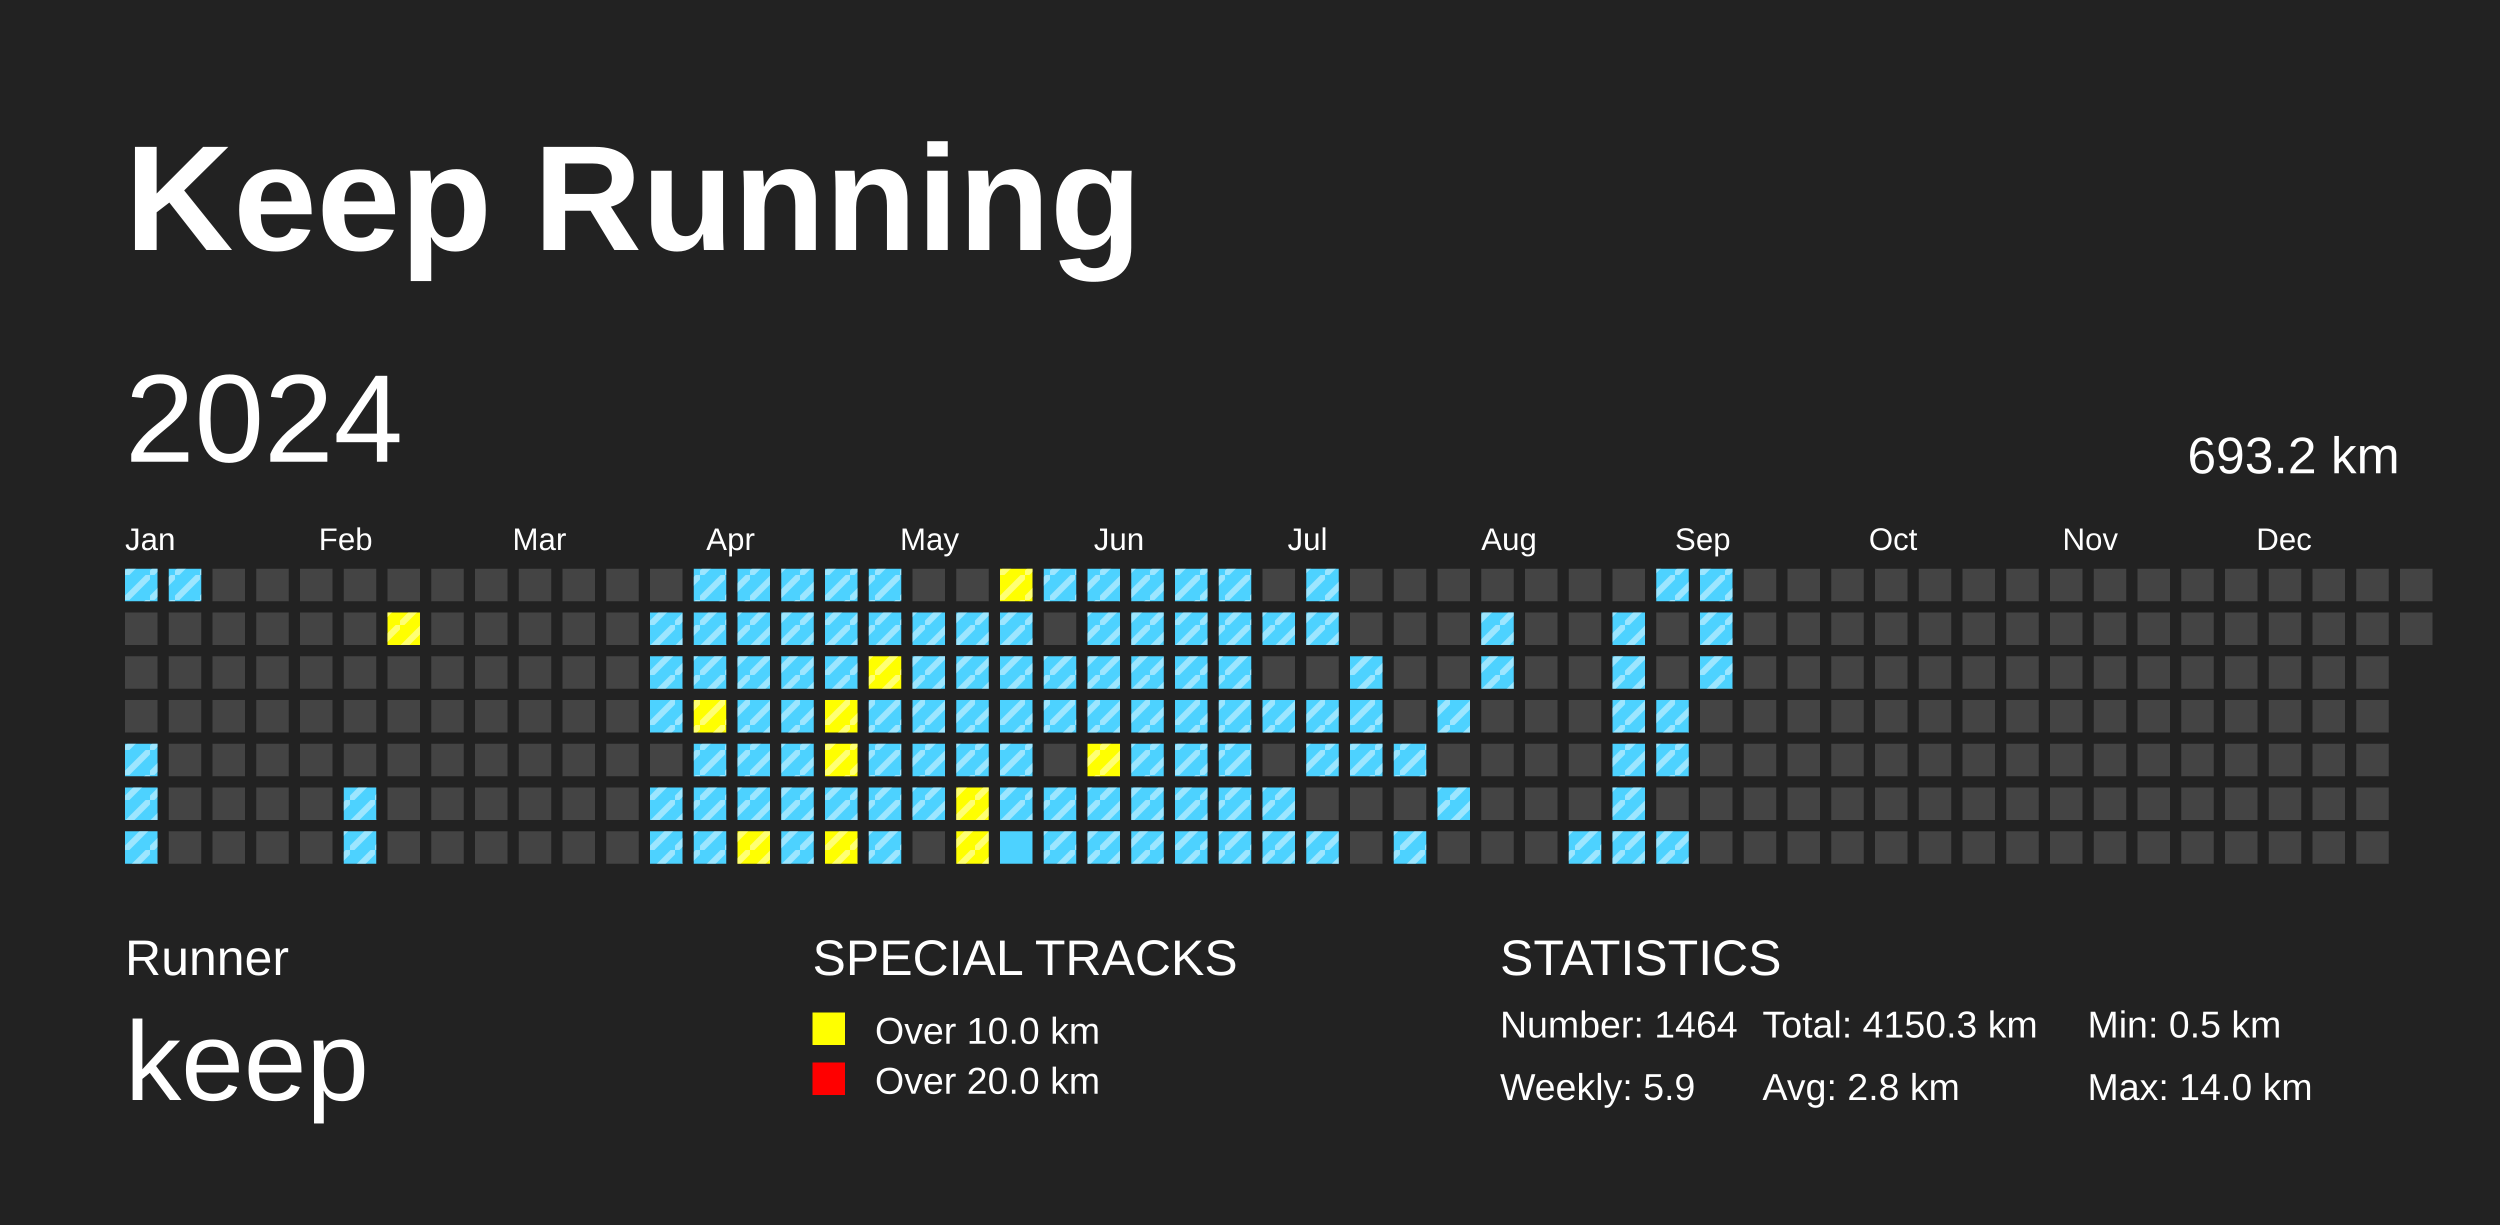
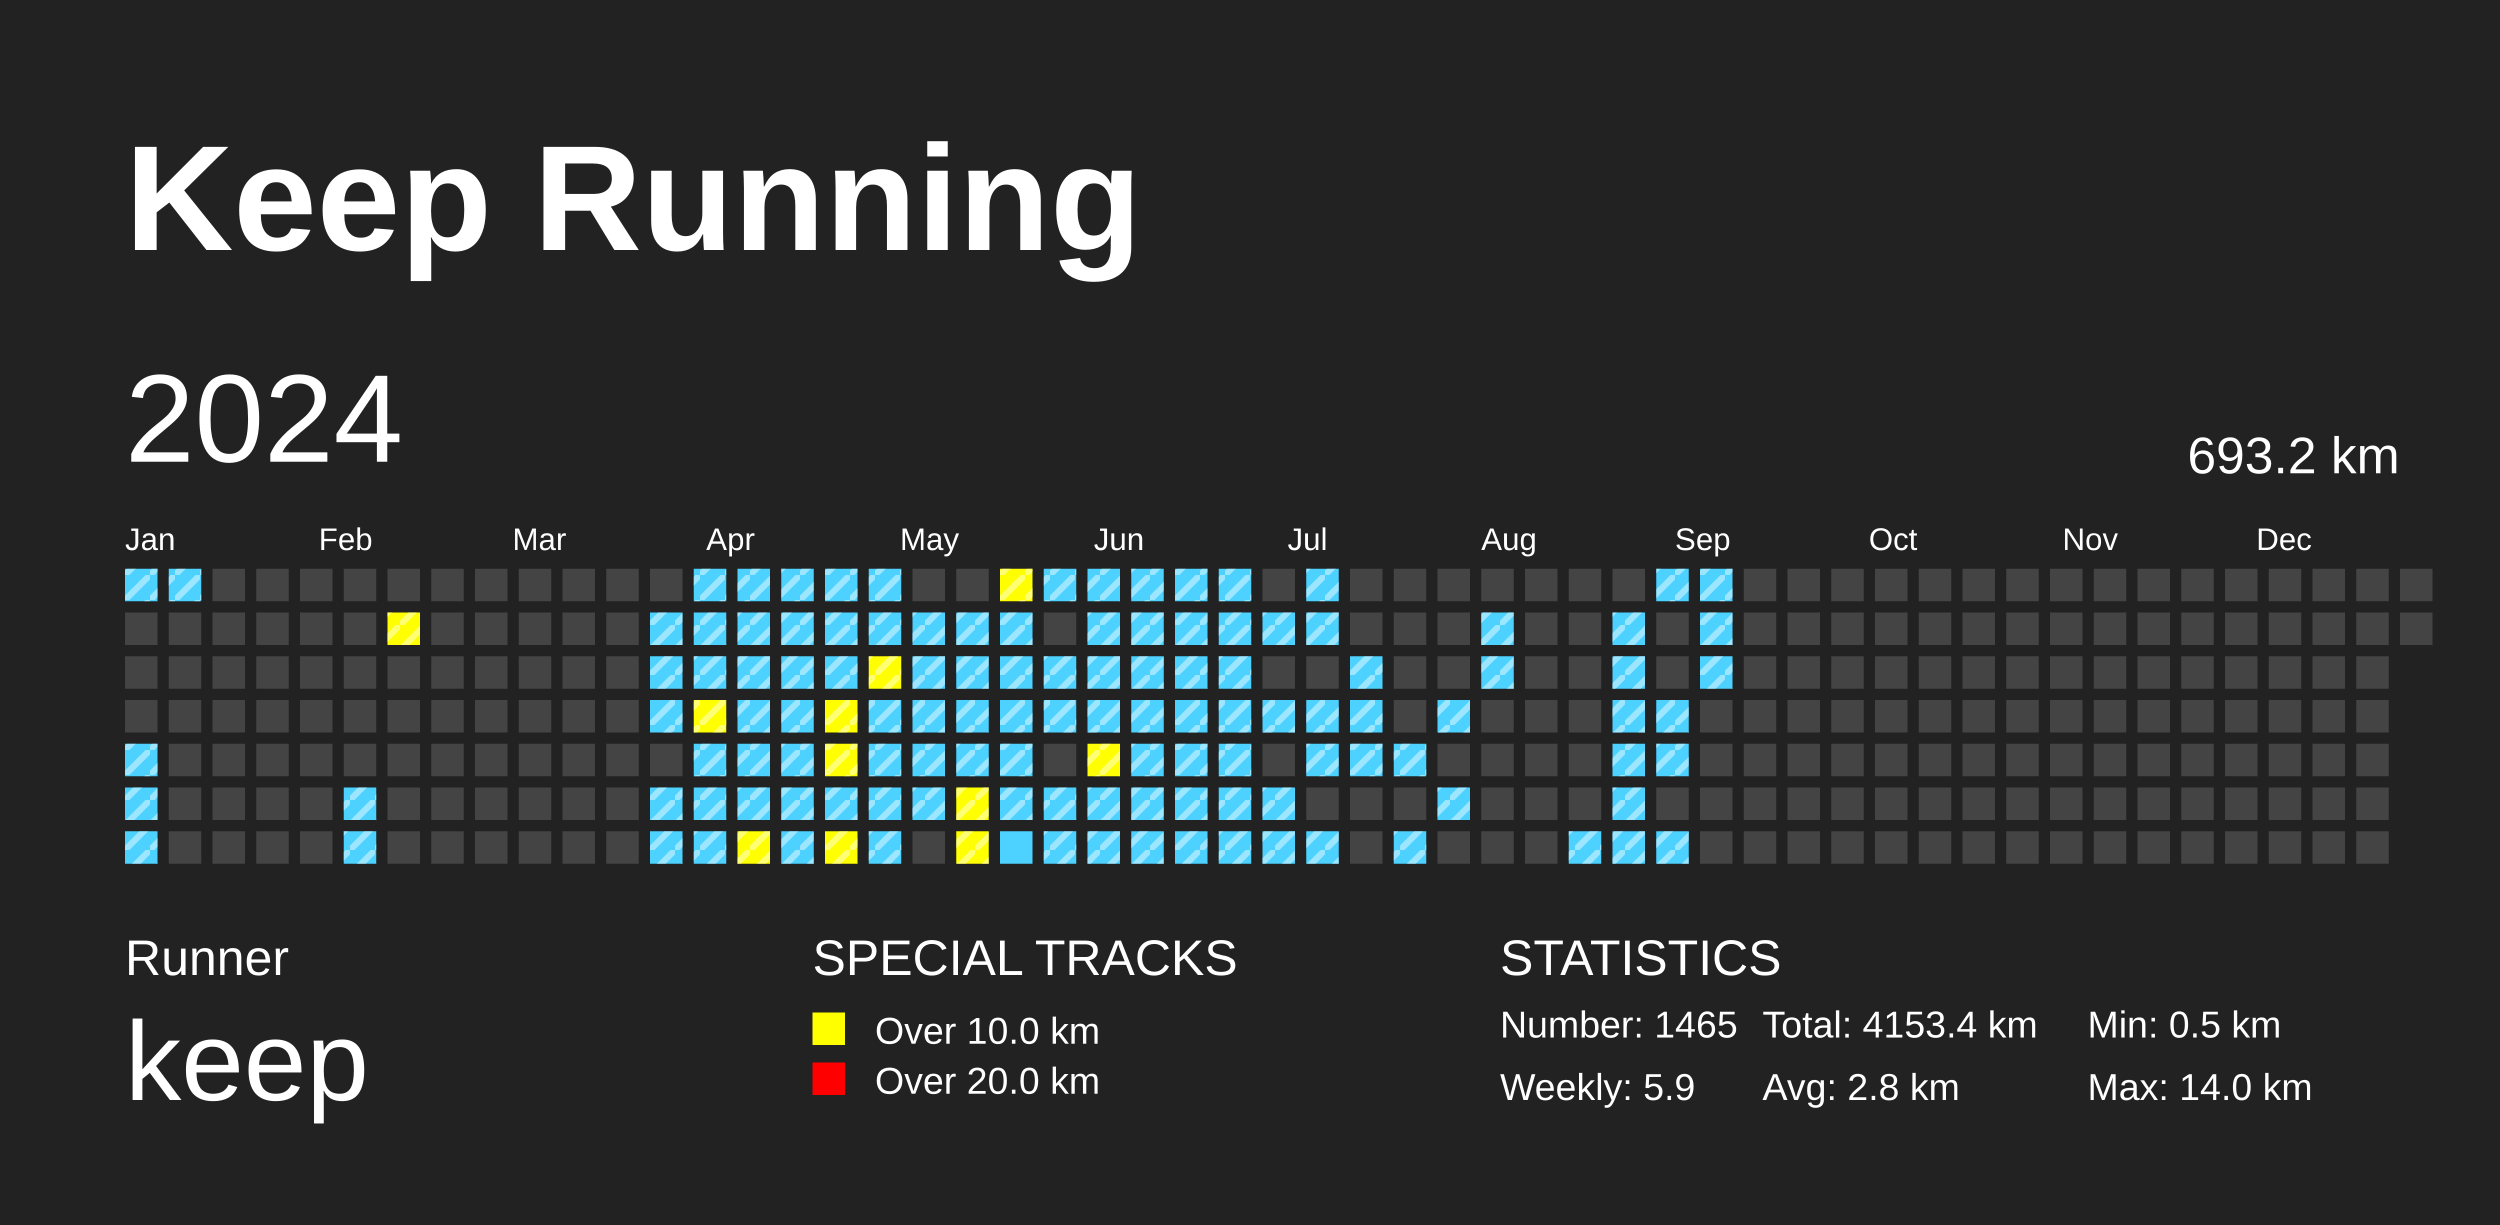
<svg xmlns="http://www.w3.org/2000/svg" baseProfile="full" height="98mm" version="1.1" viewBox="0,0,200,98" width="200mm">
  <defs>
    <pattern height="2" id="indoor-stripe" patternUnits="userSpaceOnUse" width="2">
      <line stroke="white" stroke-opacity="0.45" stroke-width="0.5" x1="0" x2="2" y1="2" y2="0" />
    </pattern>
  </defs>
  <rect fill="#222222" height="98" width="200" x="0" y="0" />
  <text fill="#FFFFFF" style="font-size:12px; font-family:Arial; font-weight:bold;" x="10" y="20">Keep Running</text>
  <text fill="#FFFFFF" style="font-size:4px; font-family:Arial" x="10" y="78">Runner</text>
  <text fill="#FFFFFF" style="font-size:9px; font-family:Arial" x="10" y="88">keep</text>
  <text fill="#FFFFFF" style="font-size:4px; font-family:Arial" x="65" y="78">SPECIAL TRACKS</text>
  <rect fill="yellow" height="2.6" width="2.6" x="65" y="81" />
  <text fill="#FFFFFF" style="font-size:3px; font-family:Arial" x="70" y="83.5">Over 10.0 km</text>
  <rect fill="red" height="2.6" width="2.6" x="65" y="85" />
  <text fill="#FFFFFF" style="font-size:3px; font-family:Arial" x="70" y="87.5">Over 20.0 km</text>
  <text fill="#FFFFFF" style="font-size:4px; font-family:Arial" x="120" y="78">STATISTICS</text>
-   <text fill="#FFFFFF" style="font-size:3px; font-family:Arial" x="120" y="83">Number: 1464</text>
+   <text fill="#FFFFFF" style="font-size:3px; font-family:Arial" x="120" y="83">Number: 1465</text>
  <text fill="#FFFFFF" style="font-size:3px; font-family:Arial" x="120" y="88">Weekly: 5.9</text>
-   <text fill="#FFFFFF" style="font-size:3px; font-family:Arial" x="141" y="83">Total: 4150.3 km</text>
+   <text fill="#FFFFFF" style="font-size:3px; font-family:Arial" x="141" y="83">Total: 4153.4 km</text>
  <text fill="#FFFFFF" style="font-size:3px; font-family:Arial" x="141" y="88">Avg: 2.8 km</text>
  <text fill="#FFFFFF" style="font-size:3px; font-family:Arial" x="167" y="83">Min: 0.5 km</text>
  <text fill="#FFFFFF" style="font-size:3px; font-family:Arial" x="167" y="88">Max: 14.0 km</text>
  <text dominant-baseline="hanging" fill="#FFFFFF" style="font-size:10.0px; font-family:Arial;" x="10" y="30">2024</text>
  <text dominant-baseline="hanging" fill="#FFFFFF" style="font-size:4.125px; font-family:Arial;" x="175" y="35">693.2 km</text>
  <text fill="#FFFFFF" style="font-size:2.5px; font-family:Arial" x="10.0" y="44">Jan</text>
  <text fill="#FFFFFF" style="font-size:2.5px; font-family:Arial" x="25.5" y="44">Feb</text>
  <text fill="#FFFFFF" style="font-size:2.5px; font-family:Arial" x="41.0" y="44">Mar</text>
  <text fill="#FFFFFF" style="font-size:2.5px; font-family:Arial" x="56.5" y="44">Apr</text>
  <text fill="#FFFFFF" style="font-size:2.5px; font-family:Arial" x="72.0" y="44">May</text>
  <text fill="#FFFFFF" style="font-size:2.5px; font-family:Arial" x="87.5" y="44">Jun</text>
  <text fill="#FFFFFF" style="font-size:2.5px; font-family:Arial" x="103.0" y="44">Jul</text>
  <text fill="#FFFFFF" style="font-size:2.5px; font-family:Arial" x="118.5" y="44">Aug</text>
  <text fill="#FFFFFF" style="font-size:2.5px; font-family:Arial" x="134.0" y="44">Sep</text>
  <text fill="#FFFFFF" style="font-size:2.5px; font-family:Arial" x="149.5" y="44">Oct</text>
  <text fill="#FFFFFF" style="font-size:2.5px; font-family:Arial" x="165.0" y="44">Nov</text>
  <text fill="#FFFFFF" style="font-size:2.5px; font-family:Arial" x="180.5" y="44">Dec</text>
  <rect fill="#4DD2FF" height="2.6" width="2.6" x="10.0" y="45.5" />
  <rect fill="url(#indoor-stripe)" height="2.6" style="pointer-events: none;" width="2.6" x="10.0" y="45.5" />
  <rect fill="#444444" height="2.6" width="2.6" x="10.0" y="49.0" />
  <rect fill="#444444" height="2.6" width="2.6" x="10.0" y="52.5" />
  <rect fill="#444444" height="2.6" width="2.6" x="10.0" y="56.0" />
  <rect fill="#4DD2FF" height="2.6" width="2.6" x="10.0" y="59.5" />
  <rect fill="url(#indoor-stripe)" height="2.6" style="pointer-events: none;" width="2.6" x="10.0" y="59.5" />
  <rect fill="#4DD2FF" height="2.6" width="2.6" x="10.0" y="63.0" />
  <rect fill="url(#indoor-stripe)" height="2.6" style="pointer-events: none;" width="2.6" x="10.0" y="63.0" />
  <rect fill="#4DD2FF" height="2.6" width="2.6" x="10.0" y="66.5" />
  <rect fill="url(#indoor-stripe)" height="2.6" style="pointer-events: none;" width="2.6" x="10.0" y="66.5" />
  <rect fill="#4DD2FF" height="2.6" width="2.6" x="13.5" y="45.5" />
  <rect fill="url(#indoor-stripe)" height="2.6" style="pointer-events: none;" width="2.6" x="13.5" y="45.5" />
  <rect fill="#444444" height="2.6" width="2.6" x="13.5" y="49.0" />
  <rect fill="#444444" height="2.6" width="2.6" x="13.5" y="52.5" />
  <rect fill="#444444" height="2.6" width="2.6" x="13.5" y="56.0" />
  <rect fill="#444444" height="2.6" width="2.6" x="13.5" y="59.5" />
  <rect fill="#444444" height="2.6" width="2.6" x="13.5" y="63.0" />
  <rect fill="#444444" height="2.6" width="2.6" x="13.5" y="66.5" />
  <rect fill="#444444" height="2.6" width="2.6" x="17.0" y="45.5" />
  <rect fill="#444444" height="2.6" width="2.6" x="17.0" y="49.0" />
  <rect fill="#444444" height="2.6" width="2.6" x="17.0" y="52.5" />
  <rect fill="#444444" height="2.6" width="2.6" x="17.0" y="56.0" />
  <rect fill="#444444" height="2.6" width="2.6" x="17.0" y="59.5" />
  <rect fill="#444444" height="2.6" width="2.6" x="17.0" y="63.0" />
  <rect fill="#444444" height="2.6" width="2.6" x="17.0" y="66.5" />
  <rect fill="#444444" height="2.6" width="2.6" x="20.5" y="45.5" />
  <rect fill="#444444" height="2.6" width="2.6" x="20.5" y="49.0" />
  <rect fill="#444444" height="2.6" width="2.6" x="20.5" y="52.5" />
  <rect fill="#444444" height="2.6" width="2.6" x="20.5" y="56.0" />
  <rect fill="#444444" height="2.6" width="2.6" x="20.5" y="59.5" />
  <rect fill="#444444" height="2.6" width="2.6" x="20.5" y="63.0" />
  <rect fill="#444444" height="2.6" width="2.6" x="20.5" y="66.5" />
  <rect fill="#444444" height="2.6" width="2.6" x="24.0" y="45.5" />
  <rect fill="#444444" height="2.6" width="2.6" x="24.0" y="49.0" />
  <rect fill="#444444" height="2.6" width="2.6" x="24.0" y="52.5" />
  <rect fill="#444444" height="2.6" width="2.6" x="24.0" y="56.0" />
  <rect fill="#444444" height="2.6" width="2.6" x="24.0" y="59.5" />
  <rect fill="#444444" height="2.6" width="2.6" x="24.0" y="63.0" />
  <rect fill="#444444" height="2.6" width="2.6" x="24.0" y="66.5" />
  <rect fill="#444444" height="2.6" width="2.6" x="27.5" y="45.5" />
  <rect fill="#444444" height="2.6" width="2.6" x="27.5" y="49.0" />
  <rect fill="#444444" height="2.6" width="2.6" x="27.5" y="52.5" />
  <rect fill="#444444" height="2.6" width="2.6" x="27.5" y="56.0" />
  <rect fill="#444444" height="2.6" width="2.6" x="27.5" y="59.5" />
  <rect fill="#4DD2FF" height="2.6" width="2.6" x="27.5" y="63.0" />
  <rect fill="url(#indoor-stripe)" height="2.6" style="pointer-events: none;" width="2.6" x="27.5" y="63.0" />
  <rect fill="#4DD2FF" height="2.6" width="2.6" x="27.5" y="66.5" />
  <rect fill="url(#indoor-stripe)" height="2.6" style="pointer-events: none;" width="2.6" x="27.5" y="66.5" />
  <rect fill="#444444" height="2.6" width="2.6" x="31.0" y="45.5" />
  <rect fill="yellow" height="2.6" width="2.6" x="31.0" y="49.0" />
  <rect fill="url(#indoor-stripe)" height="2.6" style="pointer-events: none;" width="2.6" x="31.0" y="49.0" />
  <rect fill="#444444" height="2.6" width="2.6" x="31.0" y="52.5" />
  <rect fill="#444444" height="2.6" width="2.6" x="31.0" y="56.0" />
  <rect fill="#444444" height="2.6" width="2.6" x="31.0" y="59.5" />
  <rect fill="#444444" height="2.6" width="2.6" x="31.0" y="63.0" />
  <rect fill="#444444" height="2.6" width="2.6" x="31.0" y="66.5" />
  <rect fill="#444444" height="2.6" width="2.6" x="34.5" y="45.5" />
  <rect fill="#444444" height="2.6" width="2.6" x="34.5" y="49.0" />
  <rect fill="#444444" height="2.6" width="2.6" x="34.5" y="52.5" />
  <rect fill="#444444" height="2.6" width="2.6" x="34.5" y="56.0" />
  <rect fill="#444444" height="2.6" width="2.6" x="34.5" y="59.5" />
  <rect fill="#444444" height="2.6" width="2.6" x="34.5" y="63.0" />
  <rect fill="#444444" height="2.6" width="2.6" x="34.5" y="66.5" />
  <rect fill="#444444" height="2.6" width="2.6" x="38.0" y="45.5" />
  <rect fill="#444444" height="2.6" width="2.6" x="38.0" y="49.0" />
  <rect fill="#444444" height="2.6" width="2.6" x="38.0" y="52.5" />
  <rect fill="#444444" height="2.6" width="2.6" x="38.0" y="56.0" />
  <rect fill="#444444" height="2.6" width="2.6" x="38.0" y="59.5" />
  <rect fill="#444444" height="2.6" width="2.6" x="38.0" y="63.0" />
  <rect fill="#444444" height="2.6" width="2.6" x="38.0" y="66.5" />
  <rect fill="#444444" height="2.6" width="2.6" x="41.5" y="45.5" />
  <rect fill="#444444" height="2.6" width="2.6" x="41.5" y="49.0" />
  <rect fill="#444444" height="2.6" width="2.6" x="41.5" y="52.5" />
  <rect fill="#444444" height="2.6" width="2.6" x="41.5" y="56.0" />
  <rect fill="#444444" height="2.6" width="2.6" x="41.5" y="59.5" />
  <rect fill="#444444" height="2.6" width="2.6" x="41.5" y="63.0" />
  <rect fill="#444444" height="2.6" width="2.6" x="41.5" y="66.5" />
  <rect fill="#444444" height="2.6" width="2.6" x="45.0" y="45.5" />
  <rect fill="#444444" height="2.6" width="2.6" x="45.0" y="49.0" />
  <rect fill="#444444" height="2.6" width="2.6" x="45.0" y="52.5" />
  <rect fill="#444444" height="2.6" width="2.6" x="45.0" y="56.0" />
  <rect fill="#444444" height="2.6" width="2.6" x="45.0" y="59.5" />
  <rect fill="#444444" height="2.6" width="2.6" x="45.0" y="63.0" />
  <rect fill="#444444" height="2.6" width="2.6" x="45.0" y="66.5" />
  <rect fill="#444444" height="2.6" width="2.6" x="48.5" y="45.5" />
  <rect fill="#444444" height="2.6" width="2.6" x="48.5" y="49.0" />
  <rect fill="#444444" height="2.6" width="2.6" x="48.5" y="52.5" />
  <rect fill="#444444" height="2.6" width="2.6" x="48.5" y="56.0" />
  <rect fill="#444444" height="2.6" width="2.6" x="48.5" y="59.5" />
  <rect fill="#444444" height="2.6" width="2.6" x="48.5" y="63.0" />
  <rect fill="#444444" height="2.6" width="2.6" x="48.5" y="66.5" />
  <rect fill="#444444" height="2.6" width="2.6" x="52.0" y="45.5" />
  <rect fill="#4DD2FF" height="2.6" width="2.6" x="52.0" y="49.0" />
  <rect fill="url(#indoor-stripe)" height="2.6" style="pointer-events: none;" width="2.6" x="52.0" y="49.0" />
  <rect fill="#4DD2FF" height="2.6" width="2.6" x="52.0" y="52.5" />
  <rect fill="url(#indoor-stripe)" height="2.6" style="pointer-events: none;" width="2.6" x="52.0" y="52.5" />
  <rect fill="#4DD2FF" height="2.6" width="2.6" x="52.0" y="56.0" />
  <rect fill="url(#indoor-stripe)" height="2.6" style="pointer-events: none;" width="2.6" x="52.0" y="56.0" />
  <rect fill="#444444" height="2.6" width="2.6" x="52.0" y="59.5" />
  <rect fill="#4DD2FF" height="2.6" width="2.6" x="52.0" y="63.0" />
  <rect fill="url(#indoor-stripe)" height="2.6" style="pointer-events: none;" width="2.6" x="52.0" y="63.0" />
  <rect fill="#4DD2FF" height="2.6" width="2.6" x="52.0" y="66.5" />
  <rect fill="url(#indoor-stripe)" height="2.6" style="pointer-events: none;" width="2.6" x="52.0" y="66.5" />
  <rect fill="#4DD2FF" height="2.6" width="2.6" x="55.5" y="45.5" />
  <rect fill="url(#indoor-stripe)" height="2.6" style="pointer-events: none;" width="2.6" x="55.5" y="45.5" />
  <rect fill="#4DD2FF" height="2.6" width="2.6" x="55.5" y="49.0" />
  <rect fill="url(#indoor-stripe)" height="2.6" style="pointer-events: none;" width="2.6" x="55.5" y="49.0" />
  <rect fill="#4DD2FF" height="2.6" width="2.6" x="55.5" y="52.5" />
  <rect fill="url(#indoor-stripe)" height="2.6" style="pointer-events: none;" width="2.6" x="55.5" y="52.5" />
  <rect fill="yellow" height="2.6" width="2.6" x="55.5" y="56.0" />
  <rect fill="url(#indoor-stripe)" height="2.6" style="pointer-events: none;" width="2.6" x="55.5" y="56.0" />
  <rect fill="#4DD2FF" height="2.6" width="2.6" x="55.5" y="59.5" />
  <rect fill="url(#indoor-stripe)" height="2.6" style="pointer-events: none;" width="2.6" x="55.5" y="59.5" />
  <rect fill="#4DD2FF" height="2.6" width="2.6" x="55.5" y="63.0" />
  <rect fill="url(#indoor-stripe)" height="2.6" style="pointer-events: none;" width="2.6" x="55.5" y="63.0" />
  <rect fill="#4DD2FF" height="2.6" width="2.6" x="55.5" y="66.5" />
  <rect fill="url(#indoor-stripe)" height="2.6" style="pointer-events: none;" width="2.6" x="55.5" y="66.5" />
  <rect fill="#4DD2FF" height="2.6" width="2.6" x="59.0" y="45.5" />
  <rect fill="url(#indoor-stripe)" height="2.6" style="pointer-events: none;" width="2.6" x="59.0" y="45.5" />
  <rect fill="#4DD2FF" height="2.6" width="2.6" x="59.0" y="49.0" />
  <rect fill="url(#indoor-stripe)" height="2.6" style="pointer-events: none;" width="2.6" x="59.0" y="49.0" />
  <rect fill="#4DD2FF" height="2.6" width="2.6" x="59.0" y="52.5" />
  <rect fill="url(#indoor-stripe)" height="2.6" style="pointer-events: none;" width="2.6" x="59.0" y="52.5" />
  <rect fill="#4DD2FF" height="2.6" width="2.6" x="59.0" y="56.0" />
  <rect fill="url(#indoor-stripe)" height="2.6" style="pointer-events: none;" width="2.6" x="59.0" y="56.0" />
  <rect fill="#4DD2FF" height="2.6" width="2.6" x="59.0" y="59.5" />
  <rect fill="url(#indoor-stripe)" height="2.6" style="pointer-events: none;" width="2.6" x="59.0" y="59.5" />
  <rect fill="#4DD2FF" height="2.6" width="2.6" x="59.0" y="63.0" />
  <rect fill="url(#indoor-stripe)" height="2.6" style="pointer-events: none;" width="2.6" x="59.0" y="63.0" />
  <rect fill="yellow" height="2.6" width="2.6" x="59.0" y="66.5" />
  <rect fill="url(#indoor-stripe)" height="2.6" style="pointer-events: none;" width="2.6" x="59.0" y="66.5" />
  <rect fill="#4DD2FF" height="2.6" width="2.6" x="62.5" y="45.5" />
  <rect fill="url(#indoor-stripe)" height="2.6" style="pointer-events: none;" width="2.6" x="62.5" y="45.5" />
  <rect fill="#4DD2FF" height="2.6" width="2.6" x="62.5" y="49.0" />
  <rect fill="url(#indoor-stripe)" height="2.6" style="pointer-events: none;" width="2.6" x="62.5" y="49.0" />
  <rect fill="#4DD2FF" height="2.6" width="2.6" x="62.5" y="52.5" />
  <rect fill="url(#indoor-stripe)" height="2.6" style="pointer-events: none;" width="2.6" x="62.5" y="52.5" />
  <rect fill="#4DD2FF" height="2.6" width="2.6" x="62.5" y="56.0" />
  <rect fill="url(#indoor-stripe)" height="2.6" style="pointer-events: none;" width="2.6" x="62.5" y="56.0" />
  <rect fill="#4DD2FF" height="2.6" width="2.6" x="62.5" y="59.5" />
  <rect fill="url(#indoor-stripe)" height="2.6" style="pointer-events: none;" width="2.6" x="62.5" y="59.5" />
  <rect fill="#4DD2FF" height="2.6" width="2.6" x="62.5" y="63.0" />
  <rect fill="url(#indoor-stripe)" height="2.6" style="pointer-events: none;" width="2.6" x="62.5" y="63.0" />
  <rect fill="#4DD2FF" height="2.6" width="2.6" x="62.5" y="66.5" />
  <rect fill="url(#indoor-stripe)" height="2.6" style="pointer-events: none;" width="2.6" x="62.5" y="66.5" />
  <rect fill="#4DD2FF" height="2.6" width="2.6" x="66.0" y="45.5" />
  <rect fill="url(#indoor-stripe)" height="2.6" style="pointer-events: none;" width="2.6" x="66.0" y="45.5" />
  <rect fill="#4DD2FF" height="2.6" width="2.6" x="66.0" y="49.0" />
  <rect fill="url(#indoor-stripe)" height="2.6" style="pointer-events: none;" width="2.6" x="66.0" y="49.0" />
  <rect fill="#4DD2FF" height="2.6" width="2.6" x="66.0" y="52.5" />
  <rect fill="url(#indoor-stripe)" height="2.6" style="pointer-events: none;" width="2.6" x="66.0" y="52.5" />
  <rect fill="yellow" height="2.6" width="2.6" x="66.0" y="56.0" />
  <rect fill="url(#indoor-stripe)" height="2.6" style="pointer-events: none;" width="2.6" x="66.0" y="56.0" />
  <rect fill="yellow" height="2.6" width="2.6" x="66.0" y="59.5" />
  <rect fill="url(#indoor-stripe)" height="2.6" style="pointer-events: none;" width="2.6" x="66.0" y="59.5" />
  <rect fill="#4DD2FF" height="2.6" width="2.6" x="66.0" y="63.0" />
  <rect fill="url(#indoor-stripe)" height="2.6" style="pointer-events: none;" width="2.6" x="66.0" y="63.0" />
  <rect fill="yellow" height="2.6" width="2.6" x="66.0" y="66.5" />
  <rect fill="url(#indoor-stripe)" height="2.6" style="pointer-events: none;" width="2.6" x="66.0" y="66.5" />
  <rect fill="#4DD2FF" height="2.6" width="2.6" x="69.5" y="45.5" />
  <rect fill="url(#indoor-stripe)" height="2.6" style="pointer-events: none;" width="2.6" x="69.5" y="45.5" />
  <rect fill="#4DD2FF" height="2.6" width="2.6" x="69.5" y="49.0" />
  <rect fill="url(#indoor-stripe)" height="2.6" style="pointer-events: none;" width="2.6" x="69.5" y="49.0" />
  <rect fill="yellow" height="2.6" width="2.6" x="69.5" y="52.5" />
  <rect fill="url(#indoor-stripe)" height="2.6" style="pointer-events: none;" width="2.6" x="69.5" y="52.5" />
  <rect fill="#4DD2FF" height="2.6" width="2.6" x="69.5" y="56.0" />
  <rect fill="url(#indoor-stripe)" height="2.6" style="pointer-events: none;" width="2.6" x="69.5" y="56.0" />
  <rect fill="#4DD2FF" height="2.6" width="2.6" x="69.5" y="59.5" />
  <rect fill="url(#indoor-stripe)" height="2.6" style="pointer-events: none;" width="2.6" x="69.5" y="59.5" />
  <rect fill="#4DD2FF" height="2.6" width="2.6" x="69.5" y="63.0" />
  <rect fill="url(#indoor-stripe)" height="2.6" style="pointer-events: none;" width="2.6" x="69.5" y="63.0" />
  <rect fill="#4DD2FF" height="2.6" width="2.6" x="69.5" y="66.5" />
  <rect fill="url(#indoor-stripe)" height="2.6" style="pointer-events: none;" width="2.6" x="69.5" y="66.5" />
  <rect fill="#444444" height="2.6" width="2.6" x="73.0" y="45.5" />
  <rect fill="#4DD2FF" height="2.6" width="2.6" x="73.0" y="49.0" />
  <rect fill="url(#indoor-stripe)" height="2.6" style="pointer-events: none;" width="2.6" x="73.0" y="49.0" />
  <rect fill="#4DD2FF" height="2.6" width="2.6" x="73.0" y="52.5" />
  <rect fill="url(#indoor-stripe)" height="2.6" style="pointer-events: none;" width="2.6" x="73.0" y="52.5" />
  <rect fill="#4DD2FF" height="2.6" width="2.6" x="73.0" y="56.0" />
  <rect fill="url(#indoor-stripe)" height="2.6" style="pointer-events: none;" width="2.6" x="73.0" y="56.0" />
  <rect fill="#4DD2FF" height="2.6" width="2.6" x="73.0" y="59.5" />
  <rect fill="url(#indoor-stripe)" height="2.6" style="pointer-events: none;" width="2.6" x="73.0" y="59.5" />
  <rect fill="#4DD2FF" height="2.6" width="2.6" x="73.0" y="63.0" />
  <rect fill="url(#indoor-stripe)" height="2.6" style="pointer-events: none;" width="2.6" x="73.0" y="63.0" />
  <rect fill="#444444" height="2.6" width="2.6" x="73.0" y="66.5" />
  <rect fill="#444444" height="2.6" width="2.6" x="76.5" y="45.5" />
  <rect fill="#4DD2FF" height="2.6" width="2.6" x="76.5" y="49.0" />
  <rect fill="url(#indoor-stripe)" height="2.6" style="pointer-events: none;" width="2.6" x="76.5" y="49.0" />
  <rect fill="#4DD2FF" height="2.6" width="2.6" x="76.5" y="52.5" />
  <rect fill="url(#indoor-stripe)" height="2.6" style="pointer-events: none;" width="2.6" x="76.5" y="52.5" />
  <rect fill="#4DD2FF" height="2.6" width="2.6" x="76.5" y="56.0" />
  <rect fill="url(#indoor-stripe)" height="2.6" style="pointer-events: none;" width="2.6" x="76.5" y="56.0" />
  <rect fill="#4DD2FF" height="2.6" width="2.6" x="76.5" y="59.5" />
  <rect fill="url(#indoor-stripe)" height="2.6" style="pointer-events: none;" width="2.6" x="76.5" y="59.5" />
  <rect fill="yellow" height="2.6" width="2.6" x="76.5" y="63.0" />
  <rect fill="url(#indoor-stripe)" height="2.6" style="pointer-events: none;" width="2.6" x="76.5" y="63.0" />
  <rect fill="yellow" height="2.6" width="2.6" x="76.5" y="66.5" />
  <rect fill="url(#indoor-stripe)" height="2.6" style="pointer-events: none;" width="2.6" x="76.5" y="66.5" />
  <rect fill="yellow" height="2.6" width="2.6" x="80.0" y="45.5" />
  <rect fill="url(#indoor-stripe)" height="2.6" style="pointer-events: none;" width="2.6" x="80.0" y="45.5" />
  <rect fill="#4DD2FF" height="2.6" width="2.6" x="80.0" y="49.0" />
  <rect fill="url(#indoor-stripe)" height="2.6" style="pointer-events: none;" width="2.6" x="80.0" y="49.0" />
  <rect fill="#4DD2FF" height="2.6" width="2.6" x="80.0" y="52.5" />
  <rect fill="url(#indoor-stripe)" height="2.6" style="pointer-events: none;" width="2.6" x="80.0" y="52.5" />
  <rect fill="#4DD2FF" height="2.6" width="2.6" x="80.0" y="56.0" />
  <rect fill="url(#indoor-stripe)" height="2.6" style="pointer-events: none;" width="2.6" x="80.0" y="56.0" />
  <rect fill="#4DD2FF" height="2.6" width="2.6" x="80.0" y="59.5" />
  <rect fill="url(#indoor-stripe)" height="2.6" style="pointer-events: none;" width="2.6" x="80.0" y="59.5" />
  <rect fill="#4DD2FF" height="2.6" width="2.6" x="80.0" y="63.0" />
  <rect fill="url(#indoor-stripe)" height="2.6" style="pointer-events: none;" width="2.6" x="80.0" y="63.0" />
  <rect fill="#4DD2FF" height="2.6" width="2.6" x="80.0" y="66.5" />
  <rect fill="#4DD2FF" height="2.6" width="2.6" x="83.5" y="45.5" />
  <rect fill="url(#indoor-stripe)" height="2.6" style="pointer-events: none;" width="2.6" x="83.5" y="45.5" />
  <rect fill="#444444" height="2.6" width="2.6" x="83.5" y="49.0" />
  <rect fill="#4DD2FF" height="2.6" width="2.6" x="83.5" y="52.5" />
  <rect fill="url(#indoor-stripe)" height="2.6" style="pointer-events: none;" width="2.6" x="83.5" y="52.5" />
  <rect fill="#4DD2FF" height="2.6" width="2.6" x="83.5" y="56.0" />
  <rect fill="url(#indoor-stripe)" height="2.6" style="pointer-events: none;" width="2.6" x="83.5" y="56.0" />
  <rect fill="#444444" height="2.6" width="2.6" x="83.5" y="59.5" />
  <rect fill="#4DD2FF" height="2.6" width="2.6" x="83.5" y="63.0" />
  <rect fill="url(#indoor-stripe)" height="2.6" style="pointer-events: none;" width="2.6" x="83.5" y="63.0" />
  <rect fill="#4DD2FF" height="2.6" width="2.6" x="83.5" y="66.5" />
  <rect fill="url(#indoor-stripe)" height="2.6" style="pointer-events: none;" width="2.6" x="83.5" y="66.5" />
  <rect fill="#4DD2FF" height="2.6" width="2.6" x="87.0" y="45.5" />
  <rect fill="url(#indoor-stripe)" height="2.6" style="pointer-events: none;" width="2.6" x="87.0" y="45.5" />
  <rect fill="#4DD2FF" height="2.6" width="2.6" x="87.0" y="49.0" />
  <rect fill="url(#indoor-stripe)" height="2.6" style="pointer-events: none;" width="2.6" x="87.0" y="49.0" />
  <rect fill="#4DD2FF" height="2.6" width="2.6" x="87.0" y="52.5" />
  <rect fill="url(#indoor-stripe)" height="2.6" style="pointer-events: none;" width="2.6" x="87.0" y="52.5" />
  <rect fill="#4DD2FF" height="2.6" width="2.6" x="87.0" y="56.0" />
  <rect fill="url(#indoor-stripe)" height="2.6" style="pointer-events: none;" width="2.6" x="87.0" y="56.0" />
  <rect fill="yellow" height="2.6" width="2.6" x="87.0" y="59.5" />
  <rect fill="url(#indoor-stripe)" height="2.6" style="pointer-events: none;" width="2.6" x="87.0" y="59.5" />
  <rect fill="#4DD2FF" height="2.6" width="2.6" x="87.0" y="63.0" />
  <rect fill="url(#indoor-stripe)" height="2.6" style="pointer-events: none;" width="2.6" x="87.0" y="63.0" />
  <rect fill="#4DD2FF" height="2.6" width="2.6" x="87.0" y="66.5" />
  <rect fill="url(#indoor-stripe)" height="2.6" style="pointer-events: none;" width="2.6" x="87.0" y="66.5" />
  <rect fill="#4DD2FF" height="2.6" width="2.6" x="90.5" y="45.5" />
  <rect fill="url(#indoor-stripe)" height="2.6" style="pointer-events: none;" width="2.6" x="90.5" y="45.5" />
  <rect fill="#4DD2FF" height="2.6" width="2.6" x="90.5" y="49.0" />
  <rect fill="url(#indoor-stripe)" height="2.6" style="pointer-events: none;" width="2.6" x="90.5" y="49.0" />
  <rect fill="#4DD2FF" height="2.6" width="2.6" x="90.5" y="52.5" />
  <rect fill="url(#indoor-stripe)" height="2.6" style="pointer-events: none;" width="2.6" x="90.5" y="52.5" />
  <rect fill="#4DD2FF" height="2.6" width="2.6" x="90.5" y="56.0" />
  <rect fill="url(#indoor-stripe)" height="2.6" style="pointer-events: none;" width="2.6" x="90.5" y="56.0" />
  <rect fill="#4DD2FF" height="2.6" width="2.6" x="90.5" y="59.5" />
  <rect fill="url(#indoor-stripe)" height="2.6" style="pointer-events: none;" width="2.6" x="90.5" y="59.5" />
  <rect fill="#4DD2FF" height="2.6" width="2.6" x="90.5" y="63.0" />
  <rect fill="url(#indoor-stripe)" height="2.6" style="pointer-events: none;" width="2.6" x="90.5" y="63.0" />
  <rect fill="#4DD2FF" height="2.6" width="2.6" x="90.5" y="66.5" />
  <rect fill="url(#indoor-stripe)" height="2.6" style="pointer-events: none;" width="2.6" x="90.5" y="66.5" />
  <rect fill="#4DD2FF" height="2.6" width="2.6" x="94.0" y="45.5" />
  <rect fill="url(#indoor-stripe)" height="2.6" style="pointer-events: none;" width="2.6" x="94.0" y="45.5" />
  <rect fill="#4DD2FF" height="2.6" width="2.6" x="94.0" y="49.0" />
  <rect fill="url(#indoor-stripe)" height="2.6" style="pointer-events: none;" width="2.6" x="94.0" y="49.0" />
  <rect fill="#4DD2FF" height="2.6" width="2.6" x="94.0" y="52.5" />
  <rect fill="url(#indoor-stripe)" height="2.6" style="pointer-events: none;" width="2.6" x="94.0" y="52.5" />
  <rect fill="#4DD2FF" height="2.6" width="2.6" x="94.0" y="56.0" />
  <rect fill="url(#indoor-stripe)" height="2.6" style="pointer-events: none;" width="2.6" x="94.0" y="56.0" />
  <rect fill="#4DD2FF" height="2.6" width="2.6" x="94.0" y="59.5" />
  <rect fill="url(#indoor-stripe)" height="2.6" style="pointer-events: none;" width="2.6" x="94.0" y="59.5" />
  <rect fill="#4DD2FF" height="2.6" width="2.6" x="94.0" y="63.0" />
  <rect fill="url(#indoor-stripe)" height="2.6" style="pointer-events: none;" width="2.6" x="94.0" y="63.0" />
  <rect fill="#4DD2FF" height="2.6" width="2.6" x="94.0" y="66.5" />
  <rect fill="url(#indoor-stripe)" height="2.6" style="pointer-events: none;" width="2.6" x="94.0" y="66.5" />
  <rect fill="#4DD2FF" height="2.6" width="2.6" x="97.5" y="45.5" />
  <rect fill="url(#indoor-stripe)" height="2.6" style="pointer-events: none;" width="2.6" x="97.5" y="45.5" />
  <rect fill="#4DD2FF" height="2.6" width="2.6" x="97.5" y="49.0" />
  <rect fill="url(#indoor-stripe)" height="2.6" style="pointer-events: none;" width="2.6" x="97.5" y="49.0" />
  <rect fill="#4DD2FF" height="2.6" width="2.6" x="97.5" y="52.5" />
  <rect fill="url(#indoor-stripe)" height="2.6" style="pointer-events: none;" width="2.6" x="97.5" y="52.5" />
  <rect fill="#4DD2FF" height="2.6" width="2.6" x="97.5" y="56.0" />
  <rect fill="url(#indoor-stripe)" height="2.6" style="pointer-events: none;" width="2.6" x="97.5" y="56.0" />
  <rect fill="#4DD2FF" height="2.6" width="2.6" x="97.5" y="59.5" />
  <rect fill="url(#indoor-stripe)" height="2.6" style="pointer-events: none;" width="2.6" x="97.5" y="59.5" />
  <rect fill="#4DD2FF" height="2.6" width="2.6" x="97.5" y="63.0" />
  <rect fill="url(#indoor-stripe)" height="2.6" style="pointer-events: none;" width="2.6" x="97.5" y="63.0" />
  <rect fill="#4DD2FF" height="2.6" width="2.6" x="97.5" y="66.5" />
  <rect fill="url(#indoor-stripe)" height="2.6" style="pointer-events: none;" width="2.6" x="97.5" y="66.5" />
  <rect fill="#444444" height="2.6" width="2.6" x="101.0" y="45.5" />
  <rect fill="#4DD2FF" height="2.6" width="2.6" x="101.0" y="49.0" />
  <rect fill="url(#indoor-stripe)" height="2.6" style="pointer-events: none;" width="2.6" x="101.0" y="49.0" />
  <rect fill="#444444" height="2.6" width="2.6" x="101.0" y="52.5" />
  <rect fill="#4DD2FF" height="2.6" width="2.6" x="101.0" y="56.0" />
  <rect fill="url(#indoor-stripe)" height="2.6" style="pointer-events: none;" width="2.6" x="101.0" y="56.0" />
  <rect fill="#444444" height="2.6" width="2.6" x="101.0" y="59.5" />
  <rect fill="#4DD2FF" height="2.6" width="2.6" x="101.0" y="63.0" />
  <rect fill="url(#indoor-stripe)" height="2.6" style="pointer-events: none;" width="2.6" x="101.0" y="63.0" />
  <rect fill="#4DD2FF" height="2.6" width="2.6" x="101.0" y="66.5" />
  <rect fill="url(#indoor-stripe)" height="2.6" style="pointer-events: none;" width="2.6" x="101.0" y="66.5" />
  <rect fill="#4DD2FF" height="2.6" width="2.6" x="104.5" y="45.5" />
  <rect fill="url(#indoor-stripe)" height="2.6" style="pointer-events: none;" width="2.6" x="104.5" y="45.5" />
  <rect fill="#4DD2FF" height="2.6" width="2.6" x="104.5" y="49.0" />
  <rect fill="url(#indoor-stripe)" height="2.6" style="pointer-events: none;" width="2.6" x="104.5" y="49.0" />
  <rect fill="#444444" height="2.6" width="2.6" x="104.5" y="52.5" />
  <rect fill="#4DD2FF" height="2.6" width="2.6" x="104.5" y="56.0" />
  <rect fill="url(#indoor-stripe)" height="2.6" style="pointer-events: none;" width="2.6" x="104.5" y="56.0" />
  <rect fill="#4DD2FF" height="2.6" width="2.6" x="104.5" y="59.5" />
  <rect fill="url(#indoor-stripe)" height="2.6" style="pointer-events: none;" width="2.6" x="104.5" y="59.5" />
  <rect fill="#444444" height="2.6" width="2.6" x="104.5" y="63.0" />
  <rect fill="#4DD2FF" height="2.6" width="2.6" x="104.5" y="66.5" />
  <rect fill="url(#indoor-stripe)" height="2.6" style="pointer-events: none;" width="2.6" x="104.5" y="66.5" />
  <rect fill="#444444" height="2.6" width="2.6" x="108.0" y="45.5" />
  <rect fill="#444444" height="2.6" width="2.6" x="108.0" y="49.0" />
  <rect fill="#4DD2FF" height="2.6" width="2.6" x="108.0" y="52.5" />
  <rect fill="url(#indoor-stripe)" height="2.6" style="pointer-events: none;" width="2.6" x="108.0" y="52.5" />
  <rect fill="#4DD2FF" height="2.6" width="2.6" x="108.0" y="56.0" />
  <rect fill="url(#indoor-stripe)" height="2.6" style="pointer-events: none;" width="2.6" x="108.0" y="56.0" />
  <rect fill="#4DD2FF" height="2.6" width="2.6" x="108.0" y="59.5" />
  <rect fill="url(#indoor-stripe)" height="2.6" style="pointer-events: none;" width="2.6" x="108.0" y="59.5" />
  <rect fill="#444444" height="2.6" width="2.6" x="108.0" y="63.0" />
  <rect fill="#444444" height="2.6" width="2.6" x="108.0" y="66.5" />
  <rect fill="#444444" height="2.6" width="2.6" x="111.5" y="45.5" />
  <rect fill="#444444" height="2.6" width="2.6" x="111.5" y="49.0" />
  <rect fill="#444444" height="2.6" width="2.6" x="111.5" y="52.5" />
  <rect fill="#444444" height="2.6" width="2.6" x="111.5" y="56.0" />
  <rect fill="#4DD2FF" height="2.6" width="2.6" x="111.5" y="59.5" />
  <rect fill="url(#indoor-stripe)" height="2.6" style="pointer-events: none;" width="2.6" x="111.5" y="59.5" />
  <rect fill="#444444" height="2.6" width="2.6" x="111.5" y="63.0" />
  <rect fill="#4DD2FF" height="2.6" width="2.6" x="111.5" y="66.5" />
  <rect fill="url(#indoor-stripe)" height="2.6" style="pointer-events: none;" width="2.6" x="111.5" y="66.5" />
  <rect fill="#444444" height="2.6" width="2.6" x="115.0" y="45.5" />
  <rect fill="#444444" height="2.6" width="2.6" x="115.0" y="49.0" />
  <rect fill="#444444" height="2.6" width="2.6" x="115.0" y="52.5" />
  <rect fill="#4DD2FF" height="2.6" width="2.6" x="115.0" y="56.0" />
  <rect fill="url(#indoor-stripe)" height="2.6" style="pointer-events: none;" width="2.6" x="115.0" y="56.0" />
  <rect fill="#444444" height="2.6" width="2.6" x="115.0" y="59.5" />
  <rect fill="#4DD2FF" height="2.6" width="2.6" x="115.0" y="63.0" />
  <rect fill="url(#indoor-stripe)" height="2.6" style="pointer-events: none;" width="2.6" x="115.0" y="63.0" />
  <rect fill="#444444" height="2.6" width="2.6" x="115.0" y="66.5" />
  <rect fill="#444444" height="2.6" width="2.6" x="118.5" y="45.5" />
  <rect fill="#4DD2FF" height="2.6" width="2.6" x="118.5" y="49.0" />
  <rect fill="url(#indoor-stripe)" height="2.6" style="pointer-events: none;" width="2.6" x="118.5" y="49.0" />
  <rect fill="#4DD2FF" height="2.6" width="2.6" x="118.5" y="52.5" />
  <rect fill="url(#indoor-stripe)" height="2.6" style="pointer-events: none;" width="2.6" x="118.5" y="52.5" />
  <rect fill="#444444" height="2.6" width="2.6" x="118.5" y="56.0" />
  <rect fill="#444444" height="2.6" width="2.6" x="118.5" y="59.5" />
  <rect fill="#444444" height="2.6" width="2.6" x="118.5" y="63.0" />
  <rect fill="#444444" height="2.6" width="2.6" x="118.5" y="66.5" />
  <rect fill="#444444" height="2.6" width="2.6" x="122.0" y="45.5" />
  <rect fill="#444444" height="2.6" width="2.6" x="122.0" y="49.0" />
  <rect fill="#444444" height="2.6" width="2.6" x="122.0" y="52.5" />
  <rect fill="#444444" height="2.6" width="2.6" x="122.0" y="56.0" />
  <rect fill="#444444" height="2.6" width="2.6" x="122.0" y="59.5" />
  <rect fill="#444444" height="2.6" width="2.6" x="122.0" y="63.0" />
  <rect fill="#444444" height="2.6" width="2.6" x="122.0" y="66.5" />
  <rect fill="#444444" height="2.6" width="2.6" x="125.5" y="45.5" />
  <rect fill="#444444" height="2.6" width="2.6" x="125.5" y="49.0" />
  <rect fill="#444444" height="2.6" width="2.6" x="125.5" y="52.5" />
  <rect fill="#444444" height="2.6" width="2.6" x="125.5" y="56.0" />
  <rect fill="#444444" height="2.6" width="2.6" x="125.5" y="59.5" />
  <rect fill="#444444" height="2.6" width="2.6" x="125.5" y="63.0" />
  <rect fill="#4DD2FF" height="2.6" width="2.6" x="125.5" y="66.5" />
  <rect fill="url(#indoor-stripe)" height="2.6" style="pointer-events: none;" width="2.6" x="125.5" y="66.5" />
  <rect fill="#444444" height="2.6" width="2.6" x="129.0" y="45.5" />
  <rect fill="#4DD2FF" height="2.6" width="2.6" x="129.0" y="49.0" />
  <rect fill="url(#indoor-stripe)" height="2.6" style="pointer-events: none;" width="2.6" x="129.0" y="49.0" />
  <rect fill="#4DD2FF" height="2.6" width="2.6" x="129.0" y="52.5" />
  <rect fill="url(#indoor-stripe)" height="2.6" style="pointer-events: none;" width="2.6" x="129.0" y="52.5" />
  <rect fill="#4DD2FF" height="2.6" width="2.6" x="129.0" y="56.0" />
  <rect fill="url(#indoor-stripe)" height="2.6" style="pointer-events: none;" width="2.6" x="129.0" y="56.0" />
  <rect fill="#4DD2FF" height="2.6" width="2.6" x="129.0" y="59.5" />
  <rect fill="url(#indoor-stripe)" height="2.6" style="pointer-events: none;" width="2.6" x="129.0" y="59.5" />
  <rect fill="#4DD2FF" height="2.6" width="2.6" x="129.0" y="63.0" />
  <rect fill="url(#indoor-stripe)" height="2.6" style="pointer-events: none;" width="2.6" x="129.0" y="63.0" />
  <rect fill="#4DD2FF" height="2.6" width="2.6" x="129.0" y="66.5" />
  <rect fill="url(#indoor-stripe)" height="2.6" style="pointer-events: none;" width="2.6" x="129.0" y="66.5" />
  <rect fill="#4DD2FF" height="2.6" width="2.6" x="132.5" y="45.5" />
  <rect fill="url(#indoor-stripe)" height="2.6" style="pointer-events: none;" width="2.6" x="132.5" y="45.5" />
  <rect fill="#444444" height="2.6" width="2.6" x="132.5" y="49.0" />
  <rect fill="#444444" height="2.6" width="2.6" x="132.5" y="52.5" />
  <rect fill="#4DD2FF" height="2.6" width="2.6" x="132.5" y="56.0" />
  <rect fill="url(#indoor-stripe)" height="2.6" style="pointer-events: none;" width="2.6" x="132.5" y="56.0" />
  <rect fill="#4DD2FF" height="2.6" width="2.6" x="132.5" y="59.5" />
  <rect fill="url(#indoor-stripe)" height="2.6" style="pointer-events: none;" width="2.6" x="132.5" y="59.5" />
  <rect fill="#444444" height="2.6" width="2.6" x="132.5" y="63.0" />
  <rect fill="#4DD2FF" height="2.6" width="2.6" x="132.5" y="66.5" />
  <rect fill="url(#indoor-stripe)" height="2.6" style="pointer-events: none;" width="2.6" x="132.5" y="66.5" />
  <rect fill="#4DD2FF" height="2.6" width="2.6" x="136.0" y="45.5" />
  <rect fill="url(#indoor-stripe)" height="2.6" style="pointer-events: none;" width="2.6" x="136.0" y="45.5" />
  <rect fill="#4DD2FF" height="2.6" width="2.6" x="136.0" y="49.0" />
  <rect fill="url(#indoor-stripe)" height="2.6" style="pointer-events: none;" width="2.6" x="136.0" y="49.0" />
  <rect fill="#4DD2FF" height="2.6" width="2.6" x="136.0" y="52.5" />
  <rect fill="url(#indoor-stripe)" height="2.6" style="pointer-events: none;" width="2.6" x="136.0" y="52.5" />
  <rect fill="#444444" height="2.6" width="2.6" x="136.0" y="56.0" />
  <rect fill="#444444" height="2.6" width="2.6" x="136.0" y="59.5" />
  <rect fill="#444444" height="2.6" width="2.6" x="136.0" y="63.0" />
  <rect fill="#444444" height="2.6" width="2.6" x="136.0" y="66.5" />
  <rect fill="#444444" height="2.6" width="2.6" x="139.5" y="45.5" />
  <rect fill="#444444" height="2.6" width="2.6" x="139.5" y="49.0" />
  <rect fill="#444444" height="2.6" width="2.6" x="139.5" y="52.5" />
  <rect fill="#444444" height="2.6" width="2.6" x="139.5" y="56.0" />
  <rect fill="#444444" height="2.6" width="2.6" x="139.5" y="59.5" />
  <rect fill="#444444" height="2.6" width="2.6" x="139.5" y="63.0" />
  <rect fill="#444444" height="2.6" width="2.6" x="139.5" y="66.5" />
  <rect fill="#444444" height="2.6" width="2.6" x="143.0" y="45.5" />
  <rect fill="#444444" height="2.6" width="2.6" x="143.0" y="49.0" />
  <rect fill="#444444" height="2.6" width="2.6" x="143.0" y="52.5" />
  <rect fill="#444444" height="2.6" width="2.6" x="143.0" y="56.0" />
  <rect fill="#444444" height="2.6" width="2.6" x="143.0" y="59.5" />
  <rect fill="#444444" height="2.6" width="2.6" x="143.0" y="63.0" />
  <rect fill="#444444" height="2.6" width="2.6" x="143.0" y="66.5" />
  <rect fill="#444444" height="2.6" width="2.6" x="146.5" y="45.5" />
  <rect fill="#444444" height="2.6" width="2.6" x="146.5" y="49.0" />
  <rect fill="#444444" height="2.6" width="2.6" x="146.5" y="52.5" />
  <rect fill="#444444" height="2.6" width="2.6" x="146.5" y="56.0" />
  <rect fill="#444444" height="2.6" width="2.6" x="146.5" y="59.5" />
  <rect fill="#444444" height="2.6" width="2.6" x="146.5" y="63.0" />
  <rect fill="#444444" height="2.6" width="2.6" x="146.5" y="66.5" />
  <rect fill="#444444" height="2.6" width="2.6" x="150.0" y="45.5" />
  <rect fill="#444444" height="2.6" width="2.6" x="150.0" y="49.0" />
  <rect fill="#444444" height="2.6" width="2.6" x="150.0" y="52.5" />
  <rect fill="#444444" height="2.6" width="2.6" x="150.0" y="56.0" />
  <rect fill="#444444" height="2.6" width="2.6" x="150.0" y="59.5" />
  <rect fill="#444444" height="2.6" width="2.6" x="150.0" y="63.0" />
  <rect fill="#444444" height="2.6" width="2.6" x="150.0" y="66.5" />
  <rect fill="#444444" height="2.6" width="2.6" x="153.5" y="45.5" />
  <rect fill="#444444" height="2.6" width="2.6" x="153.5" y="49.0" />
  <rect fill="#444444" height="2.6" width="2.6" x="153.5" y="52.5" />
  <rect fill="#444444" height="2.6" width="2.6" x="153.5" y="56.0" />
  <rect fill="#444444" height="2.6" width="2.6" x="153.5" y="59.5" />
  <rect fill="#444444" height="2.6" width="2.6" x="153.5" y="63.0" />
  <rect fill="#444444" height="2.6" width="2.6" x="153.5" y="66.5" />
  <rect fill="#444444" height="2.6" width="2.6" x="157.0" y="45.5" />
  <rect fill="#444444" height="2.6" width="2.6" x="157.0" y="49.0" />
  <rect fill="#444444" height="2.6" width="2.6" x="157.0" y="52.5" />
  <rect fill="#444444" height="2.6" width="2.6" x="157.0" y="56.0" />
  <rect fill="#444444" height="2.6" width="2.6" x="157.0" y="59.5" />
  <rect fill="#444444" height="2.6" width="2.6" x="157.0" y="63.0" />
  <rect fill="#444444" height="2.6" width="2.6" x="157.0" y="66.5" />
  <rect fill="#444444" height="2.6" width="2.6" x="160.5" y="45.5" />
  <rect fill="#444444" height="2.6" width="2.6" x="160.5" y="49.0" />
  <rect fill="#444444" height="2.6" width="2.6" x="160.5" y="52.5" />
  <rect fill="#444444" height="2.6" width="2.6" x="160.5" y="56.0" />
  <rect fill="#444444" height="2.6" width="2.6" x="160.5" y="59.5" />
  <rect fill="#444444" height="2.6" width="2.6" x="160.5" y="63.0" />
  <rect fill="#444444" height="2.6" width="2.6" x="160.5" y="66.5" />
  <rect fill="#444444" height="2.6" width="2.6" x="164.0" y="45.5" />
  <rect fill="#444444" height="2.6" width="2.6" x="164.0" y="49.0" />
  <rect fill="#444444" height="2.6" width="2.6" x="164.0" y="52.5" />
  <rect fill="#444444" height="2.6" width="2.6" x="164.0" y="56.0" />
  <rect fill="#444444" height="2.6" width="2.6" x="164.0" y="59.5" />
  <rect fill="#444444" height="2.6" width="2.6" x="164.0" y="63.0" />
  <rect fill="#444444" height="2.6" width="2.6" x="164.0" y="66.5" />
  <rect fill="#444444" height="2.6" width="2.6" x="167.5" y="45.5" />
  <rect fill="#444444" height="2.6" width="2.6" x="167.5" y="49.0" />
  <rect fill="#444444" height="2.6" width="2.6" x="167.5" y="52.5" />
  <rect fill="#444444" height="2.6" width="2.6" x="167.5" y="56.0" />
  <rect fill="#444444" height="2.6" width="2.6" x="167.5" y="59.5" />
  <rect fill="#444444" height="2.6" width="2.6" x="167.5" y="63.0" />
  <rect fill="#444444" height="2.6" width="2.6" x="167.5" y="66.5" />
  <rect fill="#444444" height="2.6" width="2.6" x="171.0" y="45.5" />
  <rect fill="#444444" height="2.6" width="2.6" x="171.0" y="49.0" />
  <rect fill="#444444" height="2.6" width="2.6" x="171.0" y="52.5" />
  <rect fill="#444444" height="2.6" width="2.6" x="171.0" y="56.0" />
  <rect fill="#444444" height="2.6" width="2.6" x="171.0" y="59.5" />
  <rect fill="#444444" height="2.6" width="2.6" x="171.0" y="63.0" />
  <rect fill="#444444" height="2.6" width="2.6" x="171.0" y="66.5" />
  <rect fill="#444444" height="2.6" width="2.6" x="174.5" y="45.5" />
  <rect fill="#444444" height="2.6" width="2.6" x="174.5" y="49.0" />
  <rect fill="#444444" height="2.6" width="2.6" x="174.5" y="52.5" />
  <rect fill="#444444" height="2.6" width="2.6" x="174.5" y="56.0" />
  <rect fill="#444444" height="2.6" width="2.6" x="174.5" y="59.5" />
  <rect fill="#444444" height="2.6" width="2.6" x="174.5" y="63.0" />
  <rect fill="#444444" height="2.6" width="2.6" x="174.5" y="66.5" />
  <rect fill="#444444" height="2.6" width="2.6" x="178.0" y="45.5" />
  <rect fill="#444444" height="2.6" width="2.6" x="178.0" y="49.0" />
  <rect fill="#444444" height="2.6" width="2.6" x="178.0" y="52.5" />
  <rect fill="#444444" height="2.6" width="2.6" x="178.0" y="56.0" />
  <rect fill="#444444" height="2.6" width="2.6" x="178.0" y="59.5" />
  <rect fill="#444444" height="2.6" width="2.6" x="178.0" y="63.0" />
  <rect fill="#444444" height="2.6" width="2.6" x="178.0" y="66.5" />
  <rect fill="#444444" height="2.6" width="2.6" x="181.5" y="45.5" />
  <rect fill="#444444" height="2.6" width="2.6" x="181.5" y="49.0" />
  <rect fill="#444444" height="2.6" width="2.6" x="181.5" y="52.5" />
  <rect fill="#444444" height="2.6" width="2.6" x="181.5" y="56.0" />
  <rect fill="#444444" height="2.6" width="2.6" x="181.5" y="59.5" />
  <rect fill="#444444" height="2.6" width="2.6" x="181.5" y="63.0" />
  <rect fill="#444444" height="2.6" width="2.6" x="181.5" y="66.5" />
  <rect fill="#444444" height="2.6" width="2.6" x="185.0" y="45.5" />
  <rect fill="#444444" height="2.6" width="2.6" x="185.0" y="49.0" />
  <rect fill="#444444" height="2.6" width="2.6" x="185.0" y="52.5" />
  <rect fill="#444444" height="2.6" width="2.6" x="185.0" y="56.0" />
  <rect fill="#444444" height="2.6" width="2.6" x="185.0" y="59.5" />
  <rect fill="#444444" height="2.6" width="2.6" x="185.0" y="63.0" />
  <rect fill="#444444" height="2.6" width="2.6" x="185.0" y="66.5" />
  <rect fill="#444444" height="2.6" width="2.6" x="188.5" y="45.5" />
  <rect fill="#444444" height="2.6" width="2.6" x="188.5" y="49.0" />
  <rect fill="#444444" height="2.6" width="2.6" x="188.5" y="52.5" />
  <rect fill="#444444" height="2.6" width="2.6" x="188.5" y="56.0" />
  <rect fill="#444444" height="2.6" width="2.6" x="188.5" y="59.5" />
  <rect fill="#444444" height="2.6" width="2.6" x="188.5" y="63.0" />
  <rect fill="#444444" height="2.6" width="2.6" x="188.5" y="66.5" />
  <rect fill="#444444" height="2.6" width="2.6" x="192.0" y="45.5" />
  <rect fill="#444444" height="2.6" width="2.6" x="192.0" y="49.0" />
</svg>
